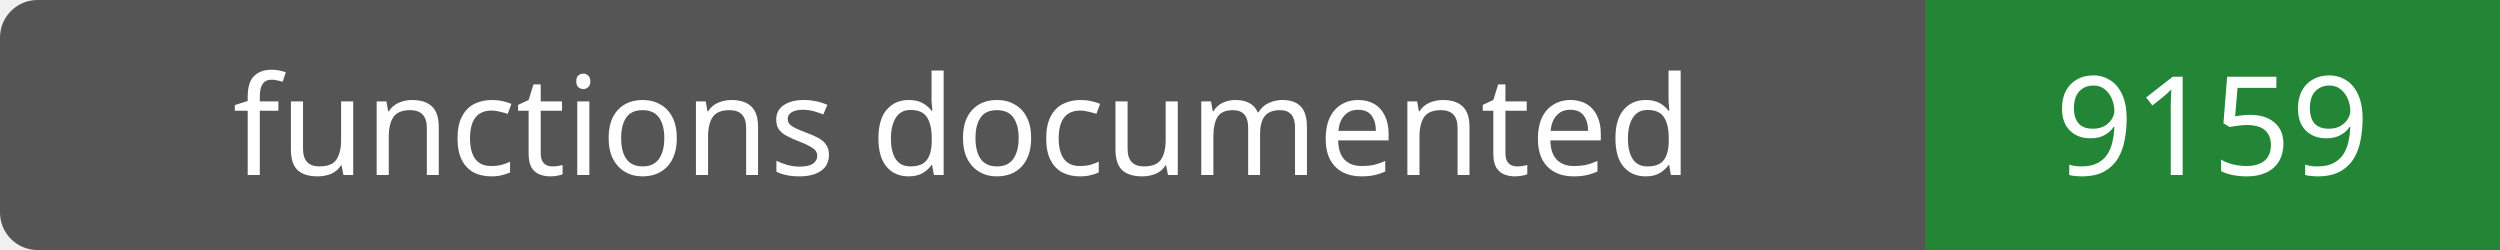
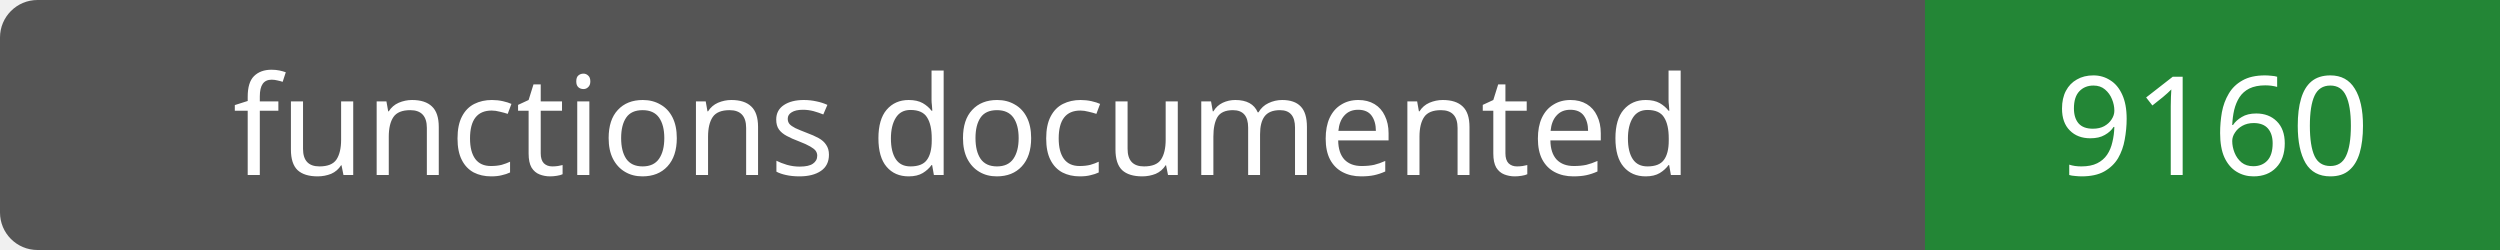
- <svg xmlns="http://www.w3.org/2000/svg" width="200" height="20" role="img" aria-label="functions documented: 9159">
+ <svg xmlns="http://www.w3.org/2000/svg" width="200" height="20" role="img" aria-label="functions documented: 9160">
  <rect width="200" height="20" rx="3" fill="#555" />
  <path fill="#238636" d="M154 0h46v20H154z" />
  <g fill="#fff" text-anchor="middle" font-family="Verdana,sans-serif" font-size="11">
    <text x="77.0" y="14">functions documented</text>
-     <text x="177.0" y="14">9159</text>
+     <text x="177.0" y="14">9160</text>
  </g>
</svg>
